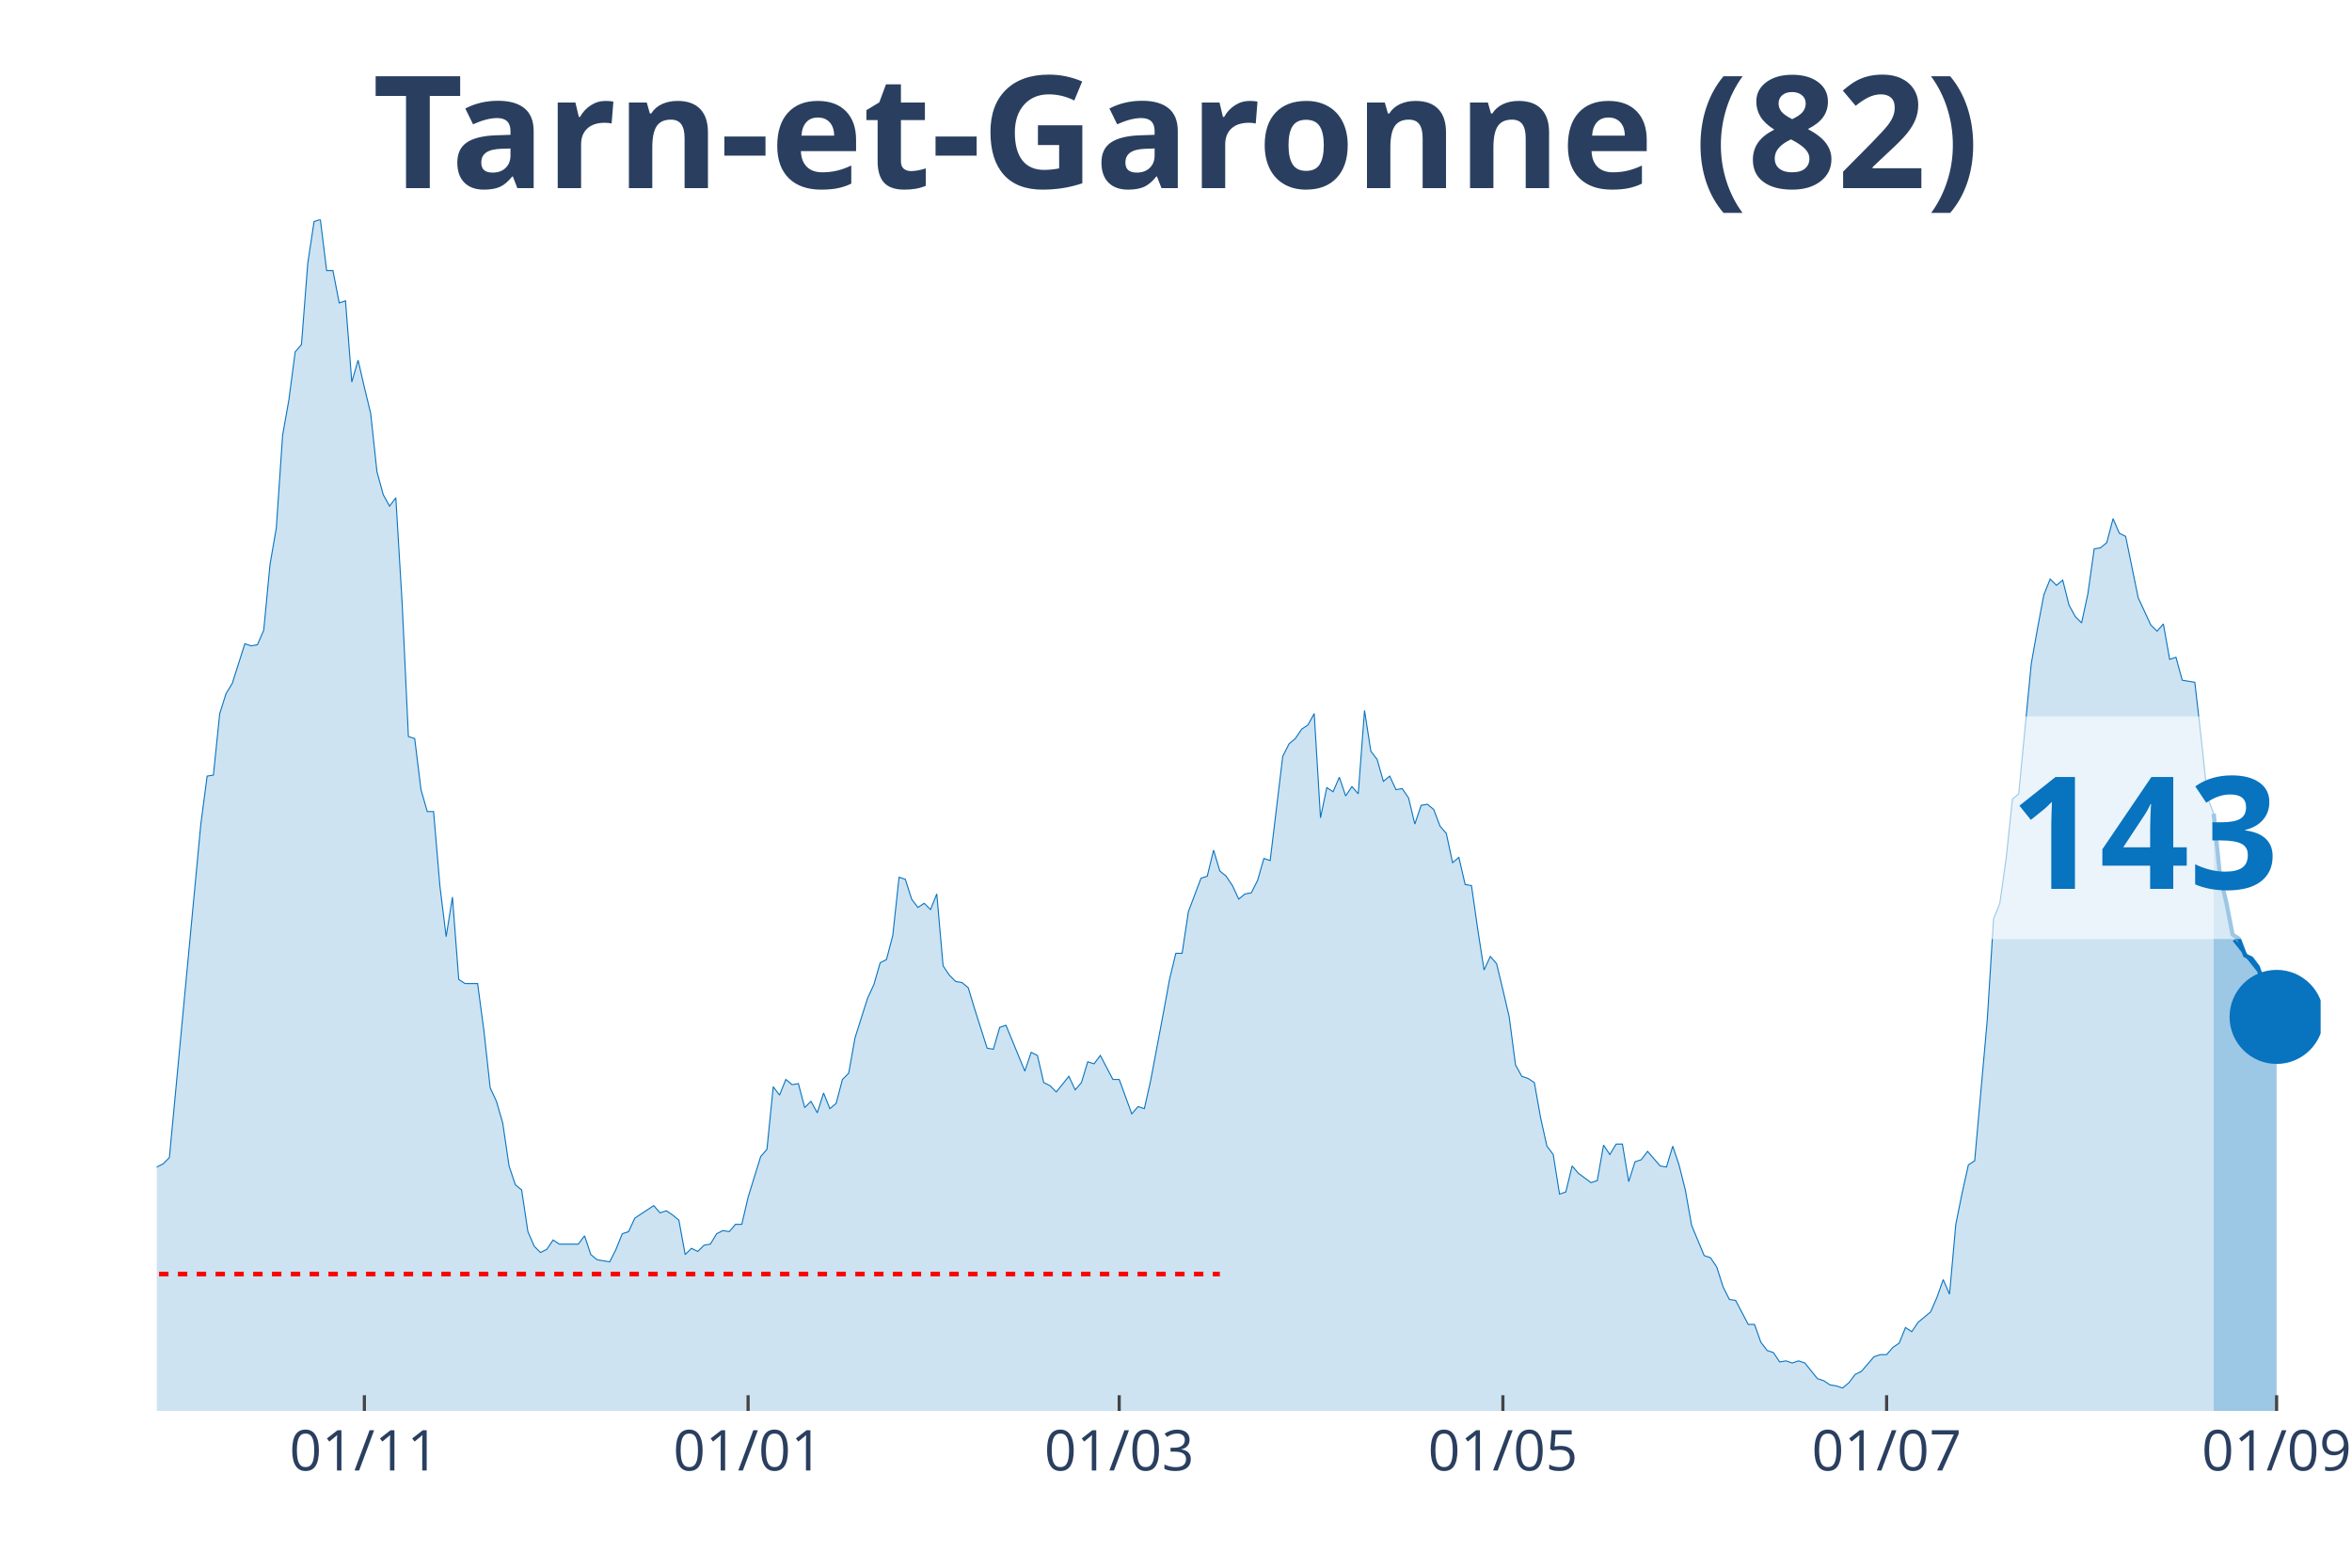
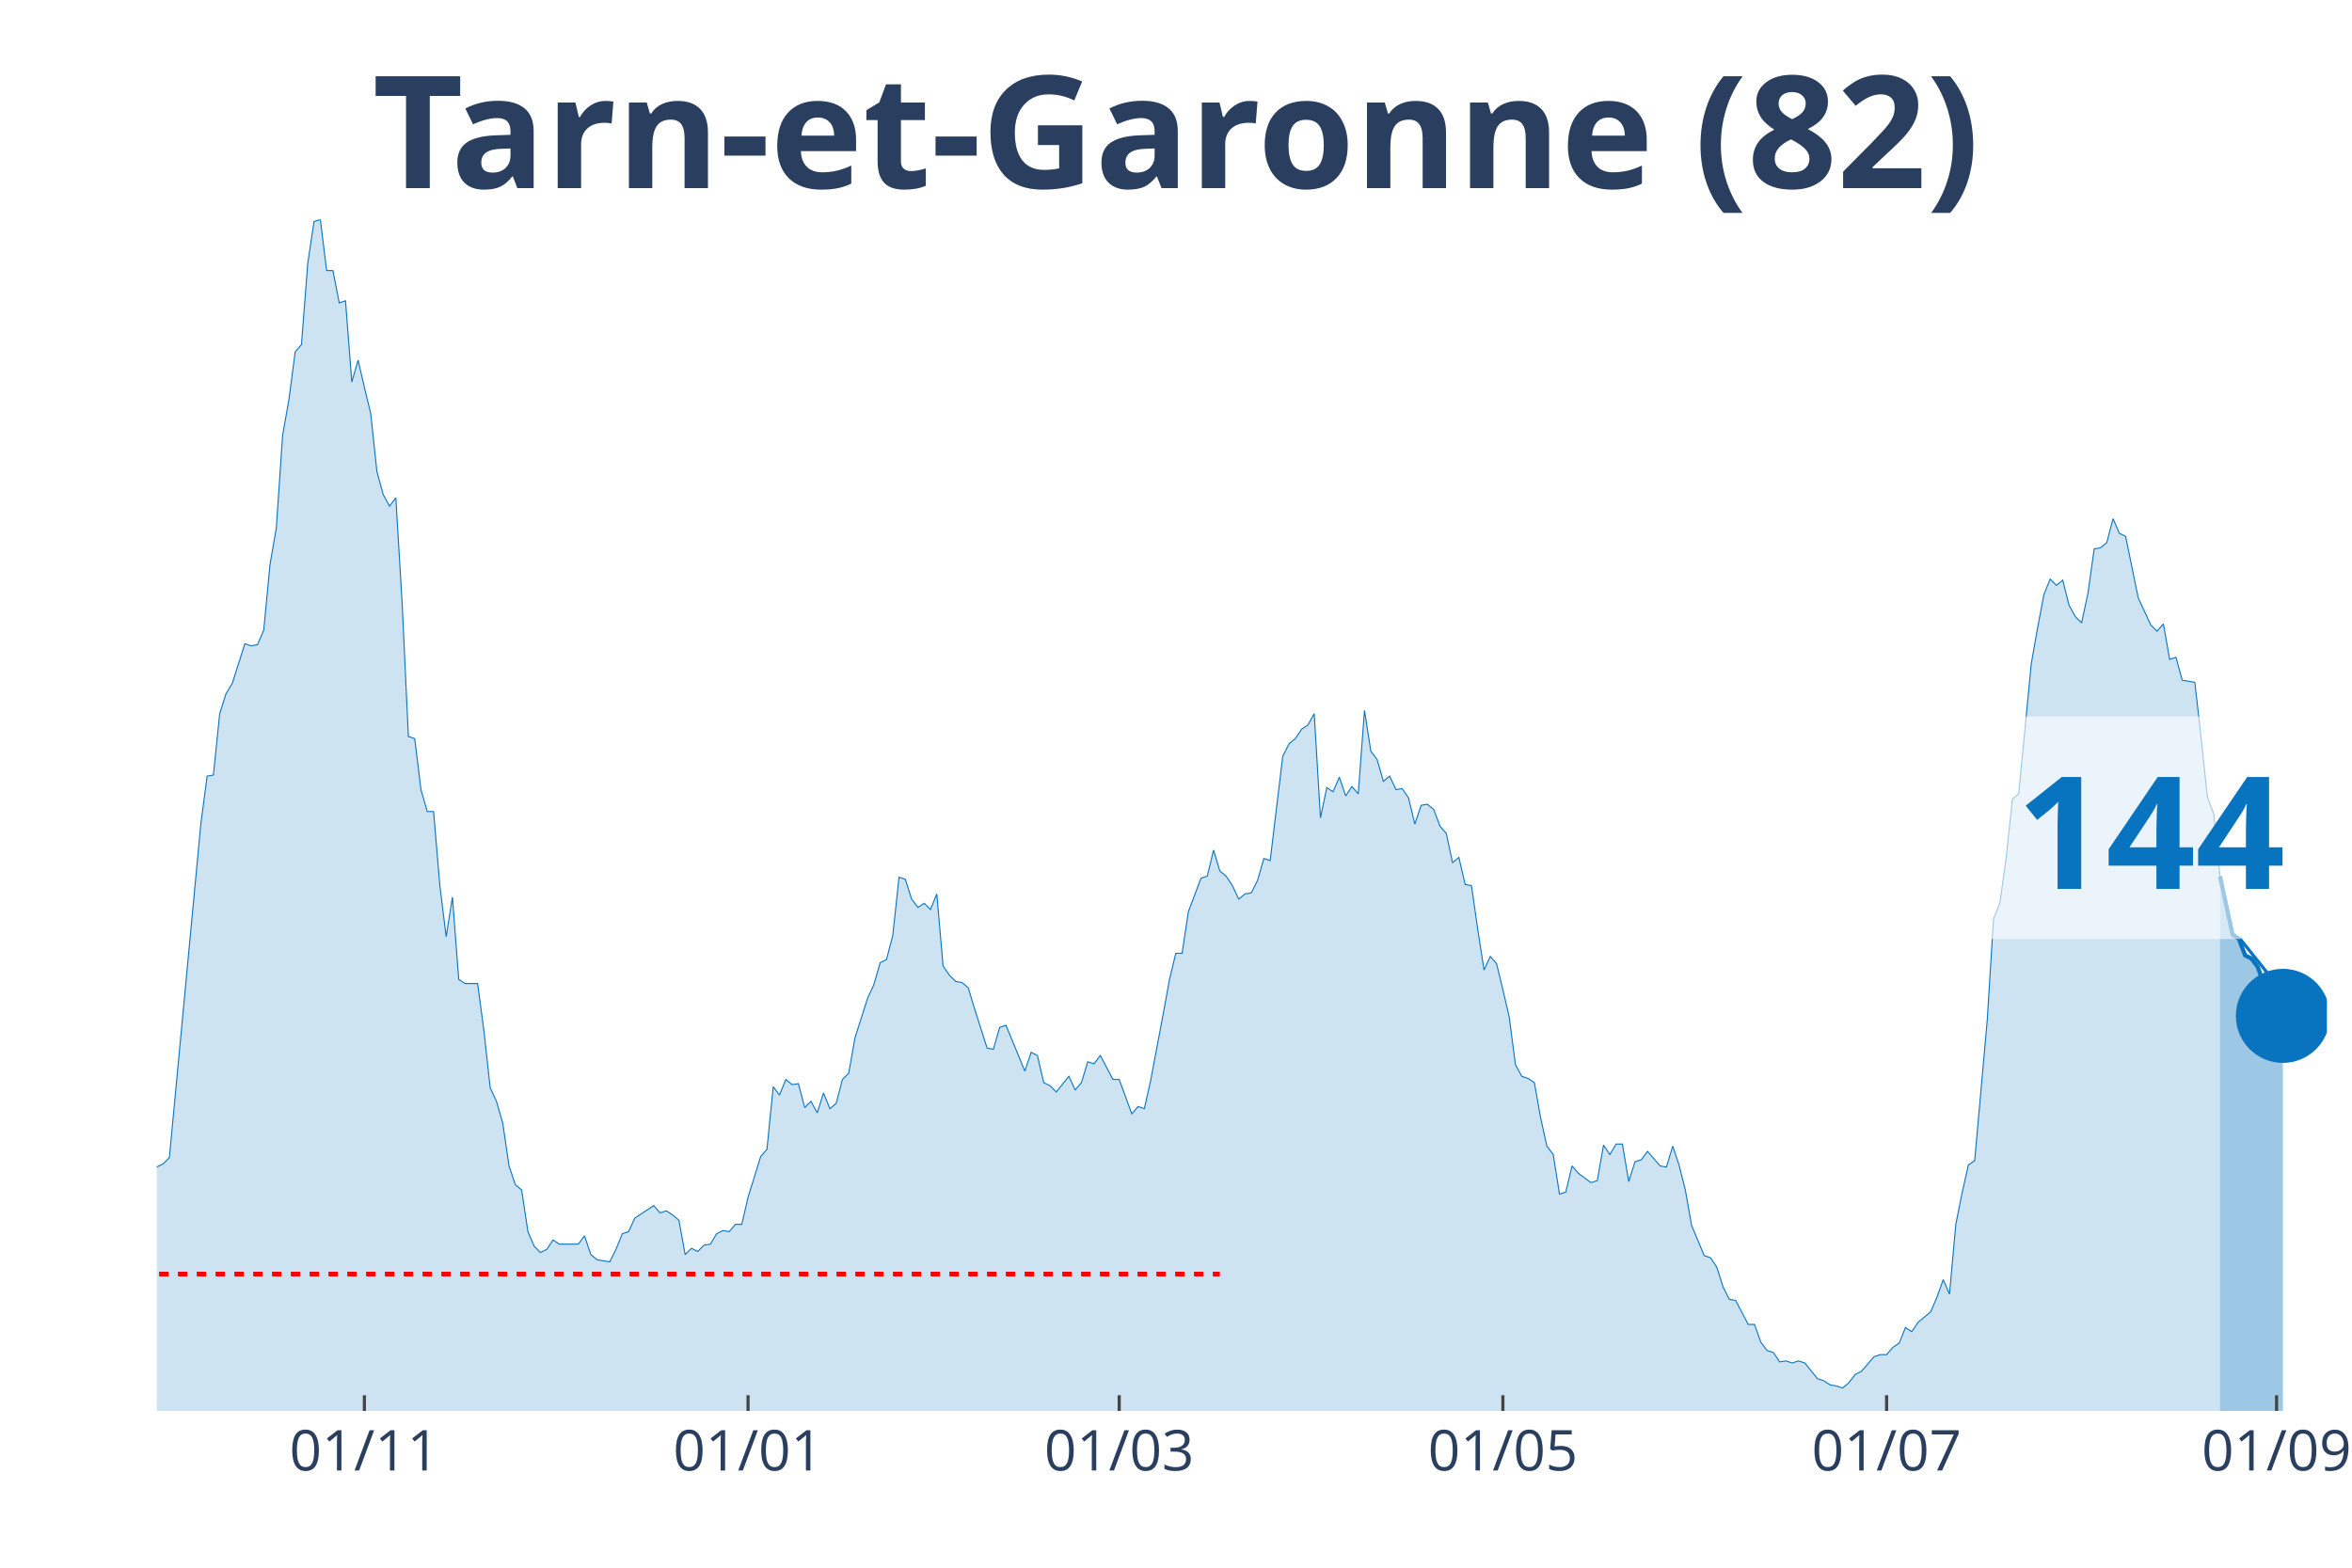
<svg xmlns="http://www.w3.org/2000/svg" class="main-svg" width="1125" height="750" style="" viewBox="0 0 750 500">
  <rect x="0" y="0" width="750" height="500" style="fill: rgb(0, 0, 0); fill-opacity: 0;" />
-   <defs id="defs-fa3120">
+   <defs id="defs-14fd39">
    <g class="clips">
-       <clipPath id="clipfa3120xyplot" class="plotclip">
-         <rect width="690" height="380" />
+       <clipPath id="clip14fd39xyplot" class="plotclip">
+         <rect width="692" height="380" />
      </clipPath>
-       <clipPath class="axesclip" id="clipfa3120x">
-         <rect x="50" y="0" width="690" height="500" />
+       <clipPath class="axesclip" id="clip14fd39x">
+         <rect x="50" y="0" width="692" height="500" />
      </clipPath>
-       <clipPath class="axesclip" id="clipfa3120y">
+       <clipPath class="axesclip" id="clip14fd39y">
        <rect x="0" y="70" width="750" height="380" />
      </clipPath>
-       <clipPath class="axesclip" id="clipfa3120xy">
-         <rect x="50" y="70" width="690" height="380" />
+       <clipPath class="axesclip" id="clip14fd39xy">
+         <rect x="50" y="70" width="692" height="380" />
      </clipPath>
    </g>
    <g class="gradients" />
  </defs>
  <g class="bglayer">
-     <rect class="bg" x="50" y="70" width="690" height="380" style="fill: rgb(0, 0, 0); fill-opacity: 0; stroke-width: 0;" />
+     <rect class="bg" x="50" y="70" width="692" height="380" style="fill: rgb(0, 0, 0); fill-opacity: 0; stroke-width: 0;" />
  </g>
  <g class="layer-below">
    <g class="imagelayer" />
    <g class="shapelayer" />
  </g>
  <g class="cartesianlayer">
    <g class="subplot xy">
      <g class="layer-subplot">
        <g class="shapelayer" />
        <g class="imagelayer" />
      </g>
      <g class="gridlayer">
        <g class="x">
          <path class="xgrid crisp" transform="translate(116.19,0)" d="M0,70v380" style="stroke: rgb(255, 255, 255); stroke-opacity: 1; stroke-width: 1px;" />
-           <path class="xgrid crisp" transform="translate(238.55,0)" d="M0,70v380" style="stroke: rgb(255, 255, 255); stroke-opacity: 1; stroke-width: 1px;" />
+           <path class="xgrid crisp" transform="translate(238.54,0)" d="M0,70v380" style="stroke: rgb(255, 255, 255); stroke-opacity: 1; stroke-width: 1px;" />
          <path class="xgrid crisp" transform="translate(356.89,0)" d="M0,70v380" style="stroke: rgb(255, 255, 255); stroke-opacity: 1; stroke-width: 1px;" />
          <path class="xgrid crisp" transform="translate(479.24,0)" d="M0,70v380" style="stroke: rgb(255, 255, 255); stroke-opacity: 1; stroke-width: 1px;" />
-           <path class="xgrid crisp" transform="translate(601.6,0)" d="M0,70v380" style="stroke: rgb(255, 255, 255); stroke-opacity: 1; stroke-width: 1px;" />
-           <path class="xgrid crisp" transform="translate(725.96,0)" d="M0,70v380" style="stroke: rgb(255, 255, 255); stroke-opacity: 1; stroke-width: 1px;" />
+           <path class="xgrid crisp" transform="translate(601.59,0)" d="M0,70v380" style="stroke: rgb(255, 255, 255); stroke-opacity: 1; stroke-width: 1px;" />
+           <path class="xgrid crisp" transform="translate(725.95,0)" d="M0,70v380" style="stroke: rgb(255, 255, 255); stroke-opacity: 1; stroke-width: 1px;" />
        </g>
        <g class="y" />
      </g>
      <g class="zerolinelayer" />
      <path class="xlines-below" />
      <path class="ylines-below" />
      <g class="overlines-below" />
      <g class="xaxislayer-below" />
      <g class="yaxislayer-below" />
      <g class="overaxes-below" />
-       <g class="plot" transform="translate(50, 70)" clip-path="url('#clipfa3120xyplot')">
+       <g class="plot" transform="translate(50, 70)" clip-path="url('#clip14fd39xyplot')">
        <g class="scatterlayer mlayer">
-           <g class="trace scatter trace7c28c3" style="stroke-miterlimit: 2;">
+           <g class="trace scatter trace41f32b" style="stroke-miterlimit: 2;">
            <g class="fills">
              <g>
-                 <path class="js-fill" d="M655.9,380L-272.79,380L-272.79,376.34L-262.76,376.01L-260.76,378.67L-244.71,379L-242.7,379.34L-154.45,378.01L-152.44,377.34L-144.42,375.35L-142.41,374.35L-138.4,373.02L-136.4,373.02L-128.37,372.69L-126.37,375.01L-122.35,374.02L-120.35,374.35L-116.34,376.68L-114.33,376.01L-104.3,373.02L-102.3,370.36L-100.29,371.36L-98.28,370.03L-94.27,371.36L-92.27,371.36L-90.26,370.36L-88.26,363.38L-86.25,358.06L-84.24,358.06L-80.23,354.73L-78.23,348.75L-76.22,343.43L-74.22,345.42L-72.21,346.09L-70.2,339.77L-66.19,341.43L-64.19,341.1L-60.17,337.11L-58.17,329.47L-56.16,320.16L-54.16,319.16L-52.15,319.16L-50.15,306.53L-46.13,303.2L-44.13,306.19L-42.12,312.18L-40.12,309.85L-38.11,308.19L-36.1,311.18L-34.1,311.85L-32.09,308.85L-30.09,304.53L-28.08,292.9L-24.07,292.56L-22.06,288.91L-20.06,287.58L-18.05,284.92L-16.05,282.26L-14.04,289.9L-12.03,290.24L-10.03,291.9L-8.02,301.54L-6.02,299.55L-2.01,307.19L0,302.2L2.01,301.21L4.01,299.21L14.04,192.83L16.05,177.53L18.05,177.2L20.06,157.59L22.06,151.27L24.07,147.94L28.08,135.31L30.09,135.98L32.09,135.64L34.1,130.99L36.1,110.04L38.11,98.41L40.12,68.82L42.12,57.52L44.13,42.22L46.13,39.9L48.14,13.96L50.15,0.66L52.15,0L54.16,16.29L56.16,16.29L58.17,26.6L60.17,25.93L62.18,51.86L64.19,44.88L66.19,53.53L68.2,61.84L70.2,80.45L72.21,87.77L74.22,91.43L76.22,88.77L78.23,122.34L80.23,164.9L82.24,165.56L84.24,181.85L86.25,188.84L88.26,188.84L90.26,212.44L92.27,228.73L94.27,216.1L96.28,242.36L98.28,243.69L102.3,243.69L104.3,258.65L106.31,276.94L108.31,281.26L110.32,288.24L112.33,301.87L114.33,307.86L116.34,309.52L118.34,322.82L120.35,327.47L122.35,329.47L124.36,328.47L126.37,325.48L128.37,326.81L134.39,326.81L136.4,324.15L138.4,330.13L140.41,331.79L144.42,332.46L146.42,328.47L148.43,323.48L150.44,322.82L152.44,318.5L154.45,317.17L158.46,314.51L160.47,316.83L162.47,316.17L164.48,317.5L166.48,319.16L168.49,330.13L170.49,328.14L172.5,329.13L174.51,327.14L176.51,326.81L178.52,323.48L180.52,322.48L182.53,322.82L184.53,320.49L186.54,320.49L188.55,311.85L192.56,298.88L194.56,296.55L196.57,276.61L198.58,279.27L200.58,274.28L202.59,275.94L204.59,275.61L206.6,283.25L208.6,281.26L210.61,284.92L212.62,278.6L214.62,283.59L216.63,281.92L218.63,274.28L220.64,272.28L222.65,260.98L226.66,248.35L228.66,244.02L230.67,237.04L232.67,236.05L234.68,228.4L236.69,209.78L238.69,210.45L240.7,216.76L242.7,219.42L244.71,218.09L246.72,220.09L248.72,215.1L250.73,238.04L252.73,241.03L254.74,243.03L256.74,243.36L258.75,245.02L260.76,251.67L264.77,264.3L266.77,264.64L268.78,257.66L270.78,256.99L276.8,271.62L278.81,265.63L280.81,266.63L282.82,275.28L284.83,276.27L286.83,278.27L290.84,273.28L292.85,277.6L294.85,275.28L296.86,268.63L298.87,269.29L300.87,266.63L304.88,274.28L306.89,274.28L310.9,285.25L312.91,282.92L314.91,283.59L316.92,274.61L320.93,253.33L322.94,242.36L324.94,234.05L326.95,234.05L328.95,220.75L330.96,215.43L332.97,210.11L334.97,209.45L336.98,201.14L338.98,207.79L340.99,209.45L342.99,212.44L345,216.76L347.01,215.1L349.01,214.77L351.02,210.78L353.02,203.8L355.03,204.46L359.04,171.22L361.05,167.23L363.05,165.56L365.06,162.57L367.06,161.24L369.07,157.59L371.08,190.83L373.08,181.19L375.09,182.52L377.09,177.87L379.1,183.85L381.1,180.86L383.11,183.18L385.12,156.59L387.12,169.55L389.13,172.21L391.13,179.2L393.14,177.53L395.15,181.85L397.15,181.52L399.16,184.51L401.16,192.83L403.17,186.84L405.17,186.51L407.18,188.17L409.19,193.49L411.19,195.82L413.2,205.13L415.2,203.46L417.21,212.11L419.22,212.44L421.22,226.4L423.23,239.37L425.23,235.05L427.24,237.38L429.24,245.69L431.25,254.33L433.26,269.62L435.26,273.28L437.27,273.95L439.27,275.28L441.28,286.58L443.28,295.56L445.29,298.22L447.3,310.85L449.3,310.18L451.31,301.87L453.31,304.2L457.33,307.19L459.33,306.53L461.34,295.22L463.34,298.22L465.35,294.89L467.35,294.89L469.36,306.86L471.37,300.54L473.37,299.88L475.38,297.22L479.39,301.87L481.4,302.2L483.4,295.56L485.41,301.54L487.41,309.52L489.42,320.82L493.43,330.46L495.44,331.13L497.44,334.12L499.45,340.44L501.45,344.43L503.46,344.76L507.47,352.41L509.48,352.41L511.48,358.06L513.49,360.72L515.49,361.38L517.5,364.37L519.51,364.04L521.51,364.71L523.52,364.04L525.52,364.71L529.53,369.69L531.54,370.36L533.55,371.69L535.55,372.02L537.56,372.69L539.56,371.02L541.57,368.36L543.58,367.37L547.59,362.71L549.59,362.05L551.6,362.05L553.6,359.72L555.61,358.39L557.62,353.4L559.62,354.73L561.63,351.74L565.64,348.42L567.65,343.76L569.65,338.11L571.66,342.76L573.66,320.49L575.67,310.52L577.67,301.54L579.68,300.21L583.69,255.33L585.7,223.08L587.7,218.09L589.71,203.8L591.72,184.85L593.72,183.18L597.73,141.63L599.74,130.32L601.74,119.69L603.75,114.7L605.76,116.69L607.76,115.03L609.77,123.01L611.77,126.67L613.78,128.66L615.78,119.35L617.79,105.06L619.8,104.72L621.8,103.06L623.81,95.42L625.81,100.07L627.82,101.07L631.83,120.68L633.84,125L635.84,129.33L637.85,131.32L639.85,128.99L641.86,140.3L643.87,139.63L645.87,146.95L649.88,147.61L651.89,165.23L653.9,184.18L655.9,189.5" style="fill: rgb(8, 115, 191); fill-opacity: 0.2; stroke-width: 0;" />
+                 <path class="js-fill" d="M657.9,380L-272.79,380L-272.79,376.34L-262.76,376.01L-260.75,378.67L-244.71,379L-242.7,379.34L-154.45,378.01L-152.44,377.34L-144.42,375.35L-142.41,374.35L-138.4,373.02L-136.39,373.02L-128.37,372.69L-126.37,375.01L-122.35,374.02L-120.35,374.35L-116.34,376.68L-114.33,376.01L-104.3,373.02L-102.3,370.36L-100.29,371.36L-98.28,370.03L-94.27,371.36L-92.27,371.36L-90.26,370.36L-88.26,363.38L-86.25,358.06L-84.24,358.06L-80.23,354.73L-78.23,348.75L-76.22,343.43L-74.21,345.42L-72.21,346.09L-70.2,339.77L-66.19,341.43L-64.19,341.1L-60.17,337.11L-58.17,329.47L-56.16,320.16L-54.16,319.16L-52.15,319.16L-50.14,306.53L-46.13,303.2L-44.13,306.19L-42.12,312.18L-40.12,309.85L-38.11,308.19L-36.1,311.18L-34.1,311.85L-32.09,308.85L-30.09,304.53L-28.08,292.9L-24.07,292.56L-22.06,288.91L-20.06,287.58L-18.05,284.92L-16.05,282.26L-14.04,289.9L-12.03,290.24L-10.03,291.9L-8.02,301.54L-6.02,299.55L-2.01,307.19L0,302.2L2.01,301.21L4.01,299.21L14.04,192.83L16.05,177.53L18.05,177.2L20.06,157.59L22.06,151.27L24.07,147.94L28.08,135.31L30.09,135.98L32.09,135.64L34.1,130.99L36.1,110.04L38.11,98.41L40.12,68.82L42.12,57.52L44.13,42.22L46.13,39.9L48.14,13.96L50.14,0.66L52.15,0L54.16,16.29L56.16,16.29L58.17,26.6L60.17,25.93L62.18,51.86L64.19,44.88L66.19,53.53L68.2,61.84L70.2,80.45L72.21,87.77L74.21,91.43L76.22,88.77L78.23,122.34L80.23,164.9L82.24,165.56L84.24,181.85L86.25,188.84L88.26,188.84L90.26,212.44L92.27,228.73L94.27,216.1L96.28,242.36L98.28,243.69L102.3,243.69L104.3,258.65L106.31,276.94L108.31,281.26L110.32,288.24L112.32,301.87L114.33,307.86L116.34,309.52L118.34,322.82L120.35,327.47L122.35,329.47L124.36,328.47L126.37,325.48L128.37,326.81L134.39,326.81L136.39,324.15L138.4,330.13L140.41,331.79L144.42,332.46L146.42,328.47L148.43,323.48L150.43,322.82L152.44,318.5L154.45,317.17L158.46,314.51L160.46,316.83L162.47,316.17L164.48,317.5L166.48,319.16L168.49,330.13L170.49,328.14L172.5,329.13L174.5,327.14L176.51,326.81L178.52,323.48L180.52,322.48L182.53,322.82L184.53,320.49L186.54,320.49L188.54,311.85L192.56,298.88L194.56,296.55L196.57,276.61L198.57,279.27L200.58,274.28L202.59,275.94L204.59,275.61L206.6,283.25L208.6,281.26L210.61,284.92L212.61,278.6L214.62,283.59L216.63,281.92L218.63,274.28L220.64,272.28L222.64,260.98L226.66,248.35L228.66,244.02L230.67,237.04L232.67,236.05L234.68,228.4L236.68,209.78L238.69,210.45L240.7,216.76L242.7,219.42L244.71,218.09L246.71,220.09L248.72,215.1L250.72,238.04L252.73,241.03L254.74,243.03L256.74,243.36L258.75,245.02L260.75,251.67L264.77,264.3L266.77,264.64L268.78,257.66L270.78,256.99L276.8,271.62L278.81,265.63L280.81,266.63L282.82,275.28L284.82,276.27L286.83,278.27L290.84,273.28L292.85,277.6L294.85,275.28L296.86,268.63L298.86,269.29L300.87,266.63L304.88,274.28L306.89,274.28L310.9,285.25L312.9,282.92L314.91,283.59L316.92,274.61L320.93,253.33L322.93,242.36L324.94,234.05L326.94,234.05L328.95,220.75L330.96,215.43L332.96,210.11L334.97,209.45L336.97,201.14L338.98,207.79L340.99,209.45L342.99,212.44L345,216.76L347,215.1L349.01,214.77L351.01,210.78L353.02,203.8L355.03,204.46L359.04,171.22L361.04,167.23L363.05,165.56L365.06,162.57L367.06,161.24L369.07,157.59L371.07,190.83L373.08,181.19L375.08,182.52L377.09,177.87L379.1,183.85L381.1,180.86L383.11,183.18L385.11,156.59L387.12,169.55L389.12,172.21L391.13,179.2L393.14,177.53L395.14,181.85L397.15,181.52L399.15,184.51L401.16,192.83L403.17,186.84L405.17,186.51L407.18,188.17L409.18,193.49L411.19,195.82L413.19,205.13L415.2,203.46L417.21,212.11L419.21,212.44L421.22,226.4L423.22,239.37L425.23,235.05L427.23,237.38L429.24,245.69L431.25,254.33L433.25,269.62L435.26,273.28L437.26,273.95L439.27,275.28L441.28,286.58L443.28,295.56L445.29,298.22L447.29,310.85L449.3,310.18L451.3,301.87L453.31,304.2L457.32,307.19L459.33,306.53L461.33,295.22L463.34,298.22L465.34,294.89L467.35,294.89L469.36,306.86L471.36,300.54L473.37,299.88L475.37,297.22L479.39,301.87L481.39,302.2L483.4,295.56L485.4,301.54L487.41,309.52L489.41,320.82L493.43,330.46L495.43,331.13L497.44,334.12L499.44,340.44L501.45,344.43L503.46,344.76L507.47,352.41L509.47,352.41L511.48,358.06L513.48,360.72L515.49,361.38L517.5,364.37L519.5,364.04L521.51,364.71L523.51,364.04L525.52,364.71L529.53,369.69L531.54,370.36L533.54,371.69L535.55,372.02L537.55,372.69L539.56,371.02L541.57,368.36L543.57,367.37L547.58,362.71L549.59,362.05L551.59,362.05L553.6,359.72L555.61,358.39L557.61,353.4L559.62,354.73L561.62,351.74L565.63,348.42L567.64,343.76L569.65,338.11L571.65,342.76L573.66,320.49L575.66,310.52L577.67,301.54L579.68,300.21L583.69,255.33L585.69,223.08L587.7,218.09L589.7,203.8L591.71,184.85L593.72,183.18L597.73,141.63L599.73,130.32L601.74,119.69L603.74,114.7L605.75,116.69L607.76,115.03L609.76,123.01L611.77,126.67L613.77,128.66L615.78,119.35L617.79,105.06L619.79,104.72L621.8,103.06L623.8,95.42L625.81,100.07L627.81,101.07L631.83,120.68L633.83,125L635.84,129.33L637.84,131.32L639.85,128.99L641.86,140.3L643.86,139.63L645.87,146.95L649.88,147.61L651.88,165.23L653.89,184.18L655.9,189.5L657.9,209.45" style="fill: rgb(8, 115, 191); fill-opacity: 0.2; stroke-width: 0;" />
              </g>
            </g>
            <g class="errorbars" />
            <g class="lines">
-               <path class="js-line" d="M-272.79,376.34L-262.76,376.01L-260.76,378.67L-244.71,379L-242.7,379.34L-154.45,378.01L-152.44,377.34L-144.42,375.35L-142.41,374.35L-138.4,373.02L-136.4,373.02L-128.37,372.69L-126.37,375.01L-122.35,374.02L-120.35,374.35L-116.34,376.68L-114.33,376.01L-104.3,373.02L-102.3,370.36L-100.29,371.36L-98.28,370.03L-94.27,371.36L-92.27,371.36L-90.26,370.36L-88.26,363.38L-86.25,358.06L-84.24,358.06L-80.23,354.73L-78.23,348.75L-76.22,343.43L-74.22,345.42L-72.21,346.09L-70.2,339.77L-66.19,341.43L-64.19,341.1L-60.17,337.11L-58.17,329.47L-56.16,320.16L-54.16,319.16L-52.15,319.16L-50.15,306.53L-46.13,303.2L-44.13,306.19L-42.12,312.18L-40.12,309.85L-38.11,308.19L-36.1,311.18L-34.1,311.85L-32.09,308.85L-30.09,304.53L-28.08,292.9L-24.07,292.56L-22.06,288.91L-20.06,287.58L-18.05,284.92L-16.05,282.26L-14.04,289.9L-12.03,290.24L-10.03,291.9L-8.02,301.54L-6.02,299.55L-2.01,307.19L0,302.2L2.01,301.21L4.01,299.21L14.04,192.83L16.05,177.53L18.05,177.2L20.06,157.59L22.06,151.27L24.07,147.94L28.08,135.31L30.09,135.98L32.09,135.64L34.1,130.99L36.1,110.04L38.11,98.41L40.12,68.82L42.12,57.52L44.13,42.22L46.13,39.9L48.14,13.96L50.15,0.66L52.15,0L54.16,16.29L56.16,16.29L58.17,26.6L60.17,25.93L62.18,51.86L64.19,44.88L66.19,53.53L68.2,61.84L70.2,80.45L72.21,87.77L74.22,91.43L76.22,88.77L78.23,122.34L80.23,164.9L82.24,165.56L84.24,181.85L86.25,188.84L88.26,188.84L90.26,212.44L92.27,228.73L94.27,216.1L96.28,242.36L98.28,243.69L102.3,243.69L104.3,258.65L106.31,276.94L108.31,281.26L110.32,288.24L112.33,301.87L114.33,307.86L116.34,309.52L118.34,322.82L120.35,327.47L122.35,329.47L124.36,328.47L126.37,325.48L128.37,326.81L134.39,326.81L136.4,324.15L138.4,330.13L140.41,331.79L144.42,332.46L146.42,328.47L148.43,323.48L150.44,322.82L152.44,318.5L154.45,317.17L158.46,314.51L160.47,316.83L162.47,316.17L164.48,317.5L166.48,319.16L168.49,330.13L170.49,328.14L172.5,329.13L174.51,327.14L176.51,326.81L178.52,323.48L180.52,322.48L182.53,322.82L184.53,320.49L186.54,320.49L188.55,311.85L192.56,298.88L194.56,296.55L196.57,276.61L198.58,279.27L200.58,274.28L202.59,275.94L204.59,275.61L206.6,283.25L208.6,281.26L210.61,284.92L212.62,278.6L214.62,283.59L216.63,281.92L218.63,274.28L220.64,272.28L222.65,260.98L226.66,248.35L228.66,244.02L230.67,237.04L232.67,236.05L234.68,228.4L236.69,209.78L238.69,210.45L240.7,216.76L242.7,219.42L244.71,218.09L246.72,220.09L248.72,215.1L250.73,238.04L252.73,241.03L254.74,243.03L256.74,243.36L258.75,245.02L260.76,251.67L264.77,264.3L266.77,264.64L268.78,257.66L270.78,256.99L276.8,271.62L278.81,265.63L280.81,266.63L282.82,275.28L284.83,276.27L286.83,278.27L290.84,273.28L292.85,277.6L294.85,275.28L296.86,268.63L298.87,269.29L300.87,266.63L304.88,274.28L306.89,274.28L310.9,285.25L312.91,282.92L314.91,283.59L316.92,274.61L320.93,253.33L322.94,242.36L324.94,234.05L326.95,234.05L328.95,220.75L330.96,215.43L332.97,210.11L334.97,209.45L336.98,201.14L338.98,207.79L340.99,209.45L342.99,212.44L345,216.76L347.01,215.1L349.01,214.77L351.02,210.78L353.02,203.8L355.03,204.46L359.04,171.22L361.05,167.23L363.05,165.56L365.06,162.57L367.06,161.24L369.07,157.59L371.08,190.83L373.08,181.19L375.09,182.52L377.09,177.87L379.1,183.85L381.1,180.86L383.11,183.18L385.12,156.59L387.12,169.55L389.13,172.21L391.13,179.2L393.14,177.53L395.15,181.85L397.15,181.52L399.16,184.51L401.16,192.83L403.17,186.84L405.17,186.51L407.18,188.17L409.19,193.49L411.19,195.82L413.2,205.13L415.2,203.46L417.21,212.11L419.22,212.44L421.22,226.4L423.23,239.37L425.23,235.05L427.24,237.38L429.24,245.69L431.25,254.33L433.26,269.62L435.26,273.28L437.27,273.95L439.27,275.28L441.28,286.58L443.28,295.56L445.29,298.22L447.3,310.85L449.3,310.18L451.31,301.87L453.31,304.2L457.33,307.19L459.33,306.53L461.34,295.22L463.34,298.22L465.35,294.89L467.35,294.89L469.36,306.86L471.37,300.54L473.37,299.88L475.38,297.22L479.39,301.87L481.4,302.2L483.4,295.56L485.41,301.54L487.41,309.52L489.42,320.82L493.43,330.46L495.44,331.13L497.44,334.12L499.45,340.44L501.45,344.43L503.46,344.76L507.47,352.41L509.48,352.41L511.48,358.06L513.49,360.72L515.49,361.38L517.5,364.37L519.51,364.04L521.51,364.71L523.52,364.04L525.52,364.71L529.53,369.69L531.54,370.36L533.55,371.69L535.55,372.02L537.56,372.69L539.56,371.02L541.57,368.36L543.58,367.37L547.59,362.71L549.59,362.05L551.6,362.05L553.6,359.72L555.61,358.39L557.62,353.4L559.62,354.73L561.63,351.74L565.64,348.42L567.65,343.76L569.65,338.11L571.66,342.76L573.66,320.49L575.67,310.52L577.67,301.54L579.68,300.21L583.69,255.33L585.7,223.08L587.7,218.09L589.71,203.8L591.72,184.85L593.72,183.18L597.73,141.63L599.74,130.32L601.74,119.69L603.75,114.7L605.76,116.69L607.76,115.03L609.77,123.01L611.77,126.67L613.78,128.66L615.78,119.35L617.79,105.06L619.8,104.72L621.8,103.06L623.81,95.42L625.81,100.07L627.82,101.07L631.83,120.68L633.84,125L635.84,129.33L637.85,131.32L639.85,128.99L641.86,140.3L643.87,139.63L645.87,146.95L649.88,147.61L651.89,165.23L653.9,184.18L655.9,189.5" style="vector-effect: non-scaling-stroke; fill: none; stroke: rgb(8, 115, 191); stroke-opacity: 1; stroke-width: 0.5px; opacity: 1;" />
+               <path class="js-line" d="M-272.79,376.34L-262.76,376.01L-260.75,378.67L-244.71,379L-242.7,379.34L-154.45,378.01L-152.44,377.34L-144.42,375.35L-142.41,374.35L-138.4,373.02L-136.39,373.02L-128.37,372.69L-126.37,375.01L-122.35,374.02L-120.35,374.35L-116.34,376.68L-114.33,376.01L-104.3,373.02L-102.3,370.36L-100.29,371.36L-98.28,370.03L-94.27,371.36L-92.27,371.36L-90.26,370.36L-88.26,363.38L-86.25,358.06L-84.24,358.06L-80.23,354.73L-78.23,348.75L-76.22,343.43L-74.21,345.42L-72.21,346.09L-70.2,339.77L-66.19,341.43L-64.19,341.1L-60.17,337.11L-58.17,329.47L-56.16,320.16L-54.16,319.16L-52.15,319.16L-50.14,306.53L-46.13,303.2L-44.13,306.19L-42.12,312.18L-40.12,309.85L-38.11,308.19L-36.1,311.18L-34.1,311.85L-32.09,308.85L-30.09,304.53L-28.08,292.9L-24.07,292.56L-22.06,288.91L-20.06,287.58L-18.05,284.92L-16.05,282.26L-14.04,289.9L-12.03,290.24L-10.03,291.9L-8.02,301.54L-6.02,299.55L-2.01,307.19L0,302.2L2.01,301.21L4.01,299.21L14.04,192.83L16.05,177.53L18.05,177.2L20.06,157.59L22.06,151.27L24.07,147.94L28.08,135.31L30.09,135.98L32.09,135.64L34.1,130.99L36.1,110.04L38.11,98.41L40.12,68.82L42.12,57.52L44.13,42.22L46.13,39.9L48.14,13.96L50.14,0.66L52.15,0L54.16,16.29L56.16,16.29L58.17,26.6L60.17,25.93L62.18,51.86L64.19,44.88L66.19,53.53L68.2,61.84L70.2,80.45L72.21,87.77L74.21,91.43L76.22,88.77L78.23,122.34L80.23,164.9L82.24,165.56L84.24,181.85L86.25,188.84L88.26,188.84L90.26,212.44L92.27,228.73L94.27,216.1L96.28,242.36L98.28,243.69L102.3,243.69L104.3,258.65L106.31,276.94L108.31,281.26L110.32,288.24L112.32,301.87L114.33,307.86L116.34,309.52L118.34,322.82L120.35,327.47L122.35,329.47L124.36,328.47L126.37,325.48L128.37,326.81L134.39,326.81L136.39,324.15L138.4,330.13L140.41,331.79L144.42,332.46L146.42,328.47L148.43,323.48L150.43,322.82L152.44,318.5L154.45,317.17L158.46,314.51L160.46,316.83L162.47,316.17L164.48,317.5L166.48,319.16L168.49,330.13L170.49,328.14L172.5,329.13L174.5,327.14L176.51,326.81L178.52,323.48L180.52,322.48L182.53,322.82L184.53,320.49L186.54,320.49L188.54,311.85L192.56,298.88L194.56,296.55L196.57,276.61L198.57,279.27L200.58,274.28L202.59,275.94L204.59,275.61L206.6,283.25L208.6,281.26L210.61,284.92L212.61,278.6L214.62,283.59L216.63,281.92L218.63,274.28L220.64,272.28L222.64,260.98L226.66,248.35L228.66,244.02L230.67,237.04L232.67,236.05L234.68,228.4L236.68,209.78L238.69,210.45L240.7,216.76L242.7,219.42L244.71,218.09L246.71,220.09L248.72,215.1L250.72,238.04L252.73,241.03L254.74,243.03L256.74,243.36L258.75,245.02L260.75,251.67L264.77,264.3L266.77,264.64L268.78,257.66L270.78,256.99L276.8,271.62L278.81,265.63L280.81,266.63L282.82,275.28L284.82,276.27L286.83,278.27L290.84,273.28L292.85,277.6L294.85,275.28L296.86,268.63L298.86,269.29L300.87,266.63L304.88,274.28L306.89,274.28L310.9,285.25L312.9,282.92L314.91,283.59L316.92,274.61L320.93,253.33L322.93,242.36L324.94,234.05L326.94,234.05L328.95,220.75L330.96,215.43L332.96,210.11L334.97,209.45L336.97,201.14L338.98,207.79L340.99,209.45L342.99,212.44L345,216.76L347,215.1L349.01,214.77L351.01,210.78L353.02,203.8L355.03,204.46L359.04,171.22L361.04,167.23L363.05,165.56L365.06,162.57L367.06,161.24L369.07,157.59L371.07,190.83L373.08,181.19L375.08,182.52L377.09,177.87L379.1,183.85L381.1,180.86L383.11,183.18L385.11,156.59L387.12,169.55L389.12,172.21L391.13,179.2L393.14,177.53L395.14,181.85L397.15,181.52L399.15,184.51L401.16,192.83L403.17,186.84L405.17,186.51L407.18,188.17L409.18,193.49L411.19,195.82L413.19,205.13L415.2,203.46L417.21,212.11L419.21,212.44L421.22,226.4L423.22,239.37L425.23,235.05L427.23,237.38L429.24,245.69L431.25,254.33L433.25,269.62L435.26,273.28L437.26,273.95L439.27,275.28L441.28,286.58L443.28,295.56L445.29,298.22L447.29,310.85L449.3,310.18L451.3,301.87L453.31,304.2L457.32,307.19L459.33,306.53L461.33,295.22L463.34,298.22L465.34,294.89L467.35,294.89L469.36,306.86L471.36,300.54L473.37,299.88L475.37,297.22L479.39,301.87L481.39,302.2L483.4,295.56L485.4,301.54L487.41,309.52L489.41,320.82L493.43,330.46L495.43,331.13L497.44,334.12L499.44,340.44L501.45,344.43L503.46,344.76L507.47,352.41L509.47,352.41L511.48,358.06L513.48,360.72L515.49,361.38L517.5,364.37L519.5,364.04L521.51,364.71L523.51,364.04L525.52,364.71L529.53,369.69L531.54,370.36L533.54,371.69L535.55,372.02L537.55,372.69L539.56,371.02L541.57,368.36L543.57,367.37L547.58,362.71L549.59,362.05L551.59,362.05L553.6,359.72L555.61,358.39L557.61,353.4L559.62,354.73L561.62,351.74L565.63,348.42L567.64,343.76L569.65,338.11L571.65,342.76L573.66,320.49L575.66,310.52L577.67,301.54L579.68,300.21L583.69,255.33L585.69,223.08L587.7,218.09L589.7,203.8L591.71,184.85L593.72,183.18L597.73,141.63L599.73,130.32L601.74,119.69L603.74,114.7L605.75,116.69L607.76,115.03L609.76,123.01L611.77,126.67L613.77,128.66L615.78,119.35L617.79,105.06L619.79,104.72L621.8,103.06L623.8,95.42L625.81,100.07L627.81,101.07L631.83,120.68L633.83,125L635.84,129.33L637.84,131.32L639.85,128.99L641.86,140.3L643.86,139.63L645.87,146.95L649.88,147.61L651.88,165.23L653.89,184.18L655.9,189.5L657.9,209.45" style="vector-effect: non-scaling-stroke; fill: none; stroke: rgb(8, 115, 191); stroke-opacity: 1; stroke-width: 0.5px; opacity: 1;" />
            </g>
            <g class="points" />
            <g class="text" />
          </g>
-           <g class="trace scatter traceb3bd2a" style="stroke-miterlimit: 2;">
+           <g class="trace scatter trace64ef99" style="stroke-miterlimit: 2;">
            <g class="fills">
              <g>
-                 <path class="js-fill" d="M675.96,380L655.9,380L655.9,189.5L657.91,209.45L659.91,217.76L661.92,228.07L663.92,229.4L665.93,234.72L667.94,235.71L669.94,238.37L671.95,244.02L673.95,252L675.96,254.33" style="fill: rgb(8, 115, 191); fill-opacity: 0.4; stroke-width: 0;" />
+                 <path class="js-fill" d="M677.96,380L657.9,380L657.9,209.45L661.91,228.07L663.92,229.4L665.92,234.72L667.93,235.71L669.94,238.37L671.94,244.02L673.95,252L675.95,254.33L677.96,254" style="fill: rgb(8, 115, 191); fill-opacity: 0.4; stroke-width: 0;" />
              </g>
            </g>
            <g class="errorbars" />
            <g class="lines">
-               <path class="js-line" d="M655.9,189.5L657.91,209.45L659.91,217.76L661.92,228.07L663.92,229.4L665.93,234.72L667.94,235.71L669.94,238.37L671.95,244.02L673.95,252L675.96,254.33" style="vector-effect: non-scaling-stroke; fill: none; stroke: rgb(8, 115, 191); stroke-opacity: 1; stroke-width: 2px; opacity: 1;" />
+               <path class="js-line" d="M657.9,209.45L661.91,228.07L663.92,229.4L665.92,234.72L667.93,235.71L669.94,238.37L671.94,244.02L673.95,252L675.95,254.33L677.96,254" style="vector-effect: non-scaling-stroke; fill: none; stroke: rgb(8, 115, 191); stroke-opacity: 1; stroke-width: 2px; opacity: 1;" />
            </g>
            <g class="points" />
            <g class="text" />
          </g>
-           <g class="trace scatter trace57bff6" style="stroke-miterlimit: 2; opacity: 1;">
+           <g class="trace scatter trace81b2a1" style="stroke-miterlimit: 2; opacity: 1;">
            <g class="fills" />
            <g class="errorbars" />
            <g class="lines" />
            <g class="points">
-               <path class="point" transform="translate(675.96,254.33)" d="M15,0A15,15 0 1,1 0,-15A15,15 0 0,1 15,0Z" style="opacity: 1; stroke-width: 0px; fill: rgb(8, 115, 191); fill-opacity: 1;" />
+               <path class="point" transform="translate(677.96,254)" d="M15,0A15,15 0 1,1 0,-15A15,15 0 0,1 15,0Z" style="opacity: 1; stroke-width: 0px; fill: rgb(8, 115, 191); fill-opacity: 1;" />
            </g>
            <g class="text" />
          </g>
        </g>
      </g>
      <g class="overplot" />
      <path class="xlines-above crisp" style="fill: none; stroke-width: 1px; stroke: rgb(0, 0, 0); stroke-opacity: 0;" d="" />
      <path class="ylines-above crisp" style="fill: none;" d="M0,0" />
      <g class="overlines-above" />
      <g class="xaxislayer-above">
        <path class="xtick ticks crisp" d="M0,450v-5" transform="translate(116.19,0)" style="stroke: rgb(68, 68, 68); stroke-opacity: 1; stroke-width: 1px;" />
-         <path class="xtick ticks crisp" d="M0,450v-5" transform="translate(238.55,0)" style="stroke: rgb(68, 68, 68); stroke-opacity: 1; stroke-width: 1px;" />
+         <path class="xtick ticks crisp" d="M0,450v-5" transform="translate(238.54,0)" style="stroke: rgb(68, 68, 68); stroke-opacity: 1; stroke-width: 1px;" />
        <path class="xtick ticks crisp" d="M0,450v-5" transform="translate(356.89,0)" style="stroke: rgb(68, 68, 68); stroke-opacity: 1; stroke-width: 1px;" />
        <path class="xtick ticks crisp" d="M0,450v-5" transform="translate(479.24,0)" style="stroke: rgb(68, 68, 68); stroke-opacity: 1; stroke-width: 1px;" />
-         <path class="xtick ticks crisp" d="M0,450v-5" transform="translate(601.6,0)" style="stroke: rgb(68, 68, 68); stroke-opacity: 1; stroke-width: 1px;" />
-         <path class="xtick ticks crisp" d="M0,450v-5" transform="translate(725.96,0)" style="stroke: rgb(68, 68, 68); stroke-opacity: 1; stroke-width: 1px;" />
+         <path class="xtick ticks crisp" d="M0,450v-5" transform="translate(601.59,0)" style="stroke: rgb(68, 68, 68); stroke-opacity: 1; stroke-width: 1px;" />
+         <path class="xtick ticks crisp" d="M0,450v-5" transform="translate(725.95,0)" style="stroke: rgb(68, 68, 68); stroke-opacity: 1; stroke-width: 1px;" />
        <g class="xtick">
          <text text-anchor="middle" x="0" y="469" transform="translate(116.19,0)" style="font-family: 'Open Sans', verdana, arial, sans-serif; font-size: 18px; fill: rgb(42, 63, 95); fill-opacity: 1; white-space: pre;">01/11</text>
        </g>
        <g class="xtick">
-           <text text-anchor="middle" x="0" y="469" transform="translate(238.55,0)" style="font-family: 'Open Sans', verdana, arial, sans-serif; font-size: 18px; fill: rgb(42, 63, 95); fill-opacity: 1; white-space: pre;">01/01</text>
+           <text text-anchor="middle" x="0" y="469" transform="translate(238.54,0)" style="font-family: 'Open Sans', verdana, arial, sans-serif; font-size: 18px; fill: rgb(42, 63, 95); fill-opacity: 1; white-space: pre;">01/01</text>
        </g>
        <g class="xtick">
          <text text-anchor="middle" x="0" y="469" transform="translate(356.89,0)" style="font-family: 'Open Sans', verdana, arial, sans-serif; font-size: 18px; fill: rgb(42, 63, 95); fill-opacity: 1; white-space: pre;">01/03</text>
        </g>
        <g class="xtick">
          <text text-anchor="middle" x="0" y="469" transform="translate(479.24,0)" style="font-family: 'Open Sans', verdana, arial, sans-serif; font-size: 18px; fill: rgb(42, 63, 95); fill-opacity: 1; white-space: pre;">01/05</text>
        </g>
        <g class="xtick">
-           <text text-anchor="middle" x="0" y="469" transform="translate(601.6,0)" style="font-family: 'Open Sans', verdana, arial, sans-serif; font-size: 18px; fill: rgb(42, 63, 95); fill-opacity: 1; white-space: pre;">01/07</text>
+           <text text-anchor="middle" x="0" y="469" transform="translate(601.59,0)" style="font-family: 'Open Sans', verdana, arial, sans-serif; font-size: 18px; fill: rgb(42, 63, 95); fill-opacity: 1; white-space: pre;">01/07</text>
        </g>
        <g class="xtick">
-           <text text-anchor="middle" x="0" y="469" transform="translate(725.96,0)" style="font-family: 'Open Sans', verdana, arial, sans-serif; font-size: 18px; fill: rgb(42, 63, 95); fill-opacity: 1; white-space: pre;">01/09</text>
+           <text text-anchor="middle" x="0" y="469" transform="translate(725.95,0)" style="font-family: 'Open Sans', verdana, arial, sans-serif; font-size: 18px; fill: rgb(42, 63, 95); fill-opacity: 1; white-space: pre;">01/09</text>
        </g>
      </g>
      <g class="yaxislayer-above" />
      <g class="overaxes-above" />
    </g>
  </g>
  <g class="polarlayer" />
  <g class="ternarylayer" />
  <g class="geolayer" />
  <g class="funnelarealayer" />
  <g class="pielayer" />
  <g class="treemaplayer" />
  <g class="sunburstlayer" />
  <g class="glimages" />
-   <defs id="topdefs-fa3120">
+   <defs id="topdefs-14fd39">
    <g class="clips" />
  </defs>
  <g class="layer-above">
    <g class="imagelayer" />
    <g class="shapelayer">
-       <path data-index="0" fill-rule="evenodd" d="M-1077.27,406.35L388.98,406.35" clip-path="url('#clipfa3120xy')" style="opacity: 1; stroke: rgb(255, 0, 0); stroke-opacity: 1; fill: rgb(0, 0, 0); fill-opacity: 0; stroke-dasharray: 3px, 3px; stroke-width: 1.5px;" />
+       <path data-index="0" fill-rule="evenodd" d="M-1077.26,406.35L388.98,406.35" clip-path="url('#clip14fd39xy')" style="opacity: 1; stroke: rgb(255, 0, 0); stroke-opacity: 1; fill: rgb(0, 0, 0); fill-opacity: 0; stroke-dasharray: 3px, 3px; stroke-width: 1.5px;" />
    </g>
  </g>
  <g class="infolayer">
    <g class="g-gtitle">
      <text class="gtitle" x="375" y="25" text-anchor="middle" dy="0.7em" style="font-family: 'Open Sans', verdana, arial, sans-serif; font-size: 50px; fill: rgb(42, 63, 95); opacity: 1; font-weight: normal; white-space: pre;">
        <tspan style="font-weight:bold">Tarn-et-Garonne (82)</tspan>
      </text>
    </g>
    <g class="g-xtitle" />
    <g class="annotation" data-index="0" style="opacity: 1;">
-       <g class="annotation-text-g" transform="rotate(0,683.96,264.33)">
-         <g class="cursor-pointer" transform="translate(626, 228)">
+       <g class="annotation-text-g" transform="rotate(0,685.96,264)">
+         <g class="cursor-pointer" transform="translate(628, 228)">
          <rect class="bg" x="0.5" y="0.5" width="115" height="71" style="stroke-width: 1px; stroke: rgb(0, 0, 0); stroke-opacity: 0; fill: rgb(255, 255, 255); fill-opacity: 0.6;" />
          <text class="annotation-text" text-anchor="middle" x="57.812" y="55.5" style="font-family: 'Open Sans', verdana, arial, sans-serif; font-size: 50px; fill: rgb(8, 115, 191); fill-opacity: 1; white-space: pre;">
-             <tspan style="font-weight:bold">143 </tspan>
+             <tspan style="font-weight:bold">144 </tspan>
          </text>
        </g>
      </g>
      <g class="annotation-arrow-g" style="opacity: 1;">
-         <path d="M712.36,299.83L723.96,314.33" style="stroke-width: 1px; stroke: rgb(8, 115, 191); stroke-opacity: 1; stroke-dasharray: 0px, 0px, 18.569px, 18.569px;" />
+         <path d="M714.36,299.5L725.96,314" style="stroke-width: 1px; stroke: rgb(8, 115, 191); stroke-opacity: 1; stroke-dasharray: 0px, 0px, 18.569px, 18.569px;" />
      </g>
    </g>
  </g>
</svg>
